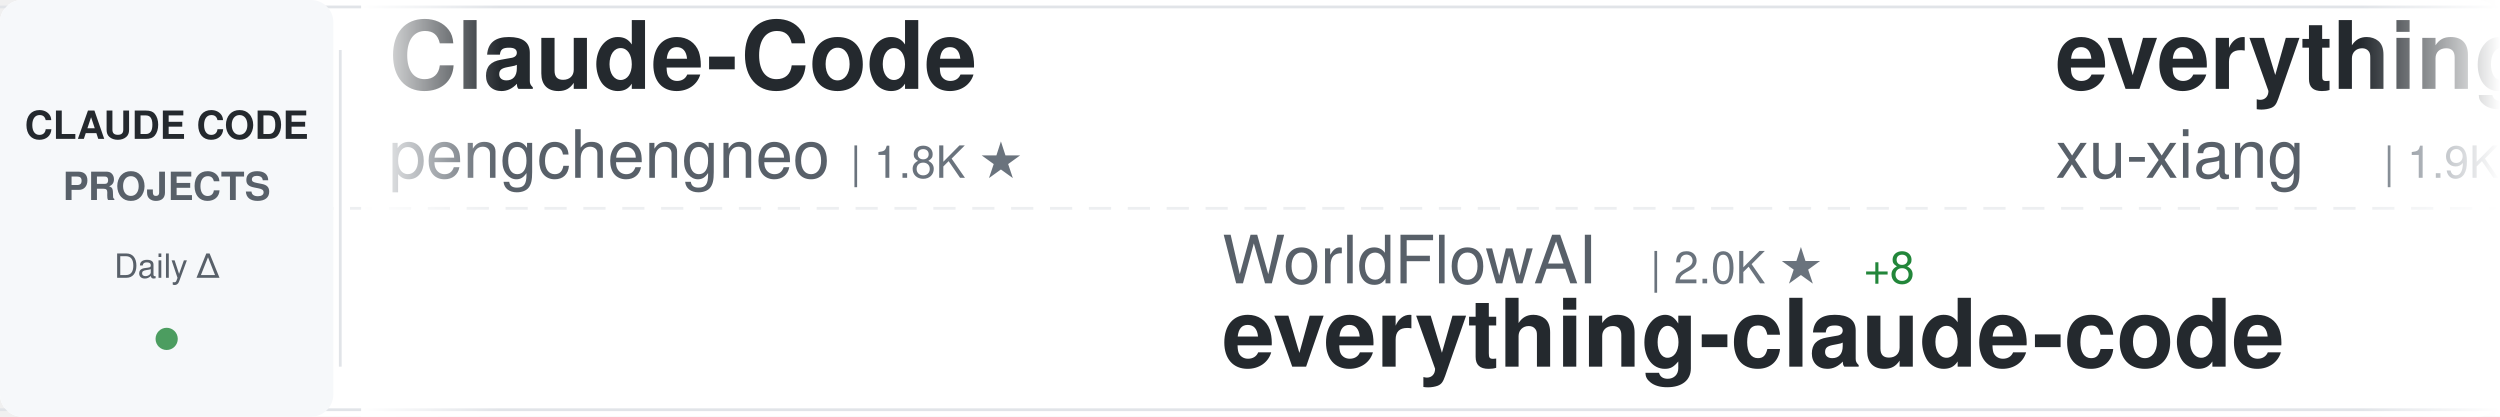
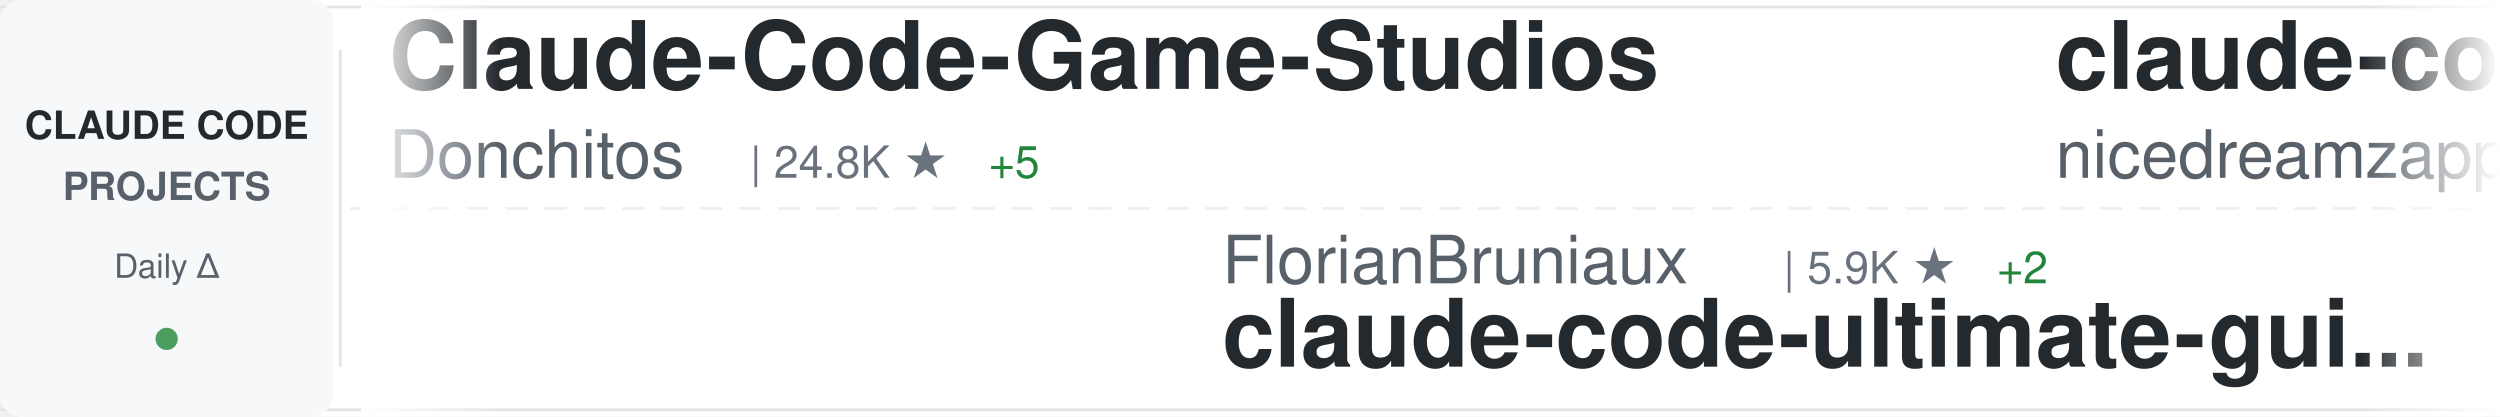
<svg xmlns="http://www.w3.org/2000/svg" width="900" height="150">
  <defs>
    <linearGradient id="awesomeLeftFade" x1="0%" y1="0%" x2="100%" y2="0%">
      <stop offset="0%" style="stop-color:#ffffff;stop-opacity:1" />
      <stop offset="100%" style="stop-color:#ffffff;stop-opacity:0" />
    </linearGradient>
    <linearGradient id="awesomeRightFade" x1="0%" y1="0%" x2="100%" y2="0%">
      <stop offset="0%" style="stop-color:#ffffff;stop-opacity:0" />
      <stop offset="100%" style="stop-color:#ffffff;stop-opacity:1" />
    </linearGradient>
  </defs>
  <rect width="900" height="150" fill="#ffffff" rx="8" />
  <rect x="0" y="2" width="900" height="1" fill="#e1e4e8" />
  <rect x="0" y="147" width="900" height="1" fill="#e1e4e8" />
  <line x1="0" y1="75" x2="900" y2="75" stroke="#e1e4e8" stroke-width="1" stroke-dasharray="8 6" opacity="0.6" />
  <rect x="0" y="0" width="120" height="150" fill="#f6f8fa" rx="8" />
  <text x="60" y="50" font-family="-apple-system, BlinkMacSystemFont, 'Segoe UI', Helvetica, Arial, sans-serif" font-size="14" font-weight="600" fill="#24292e" text-anchor="middle">CLAUDE CODE</text>
  <text x="60" y="72" font-family="-apple-system, BlinkMacSystemFont, 'Segoe UI', Helvetica, Arial, sans-serif" font-size="14" font-weight="600" fill="#586069" text-anchor="middle">PROJECTS</text>
  <text x="60" y="100" font-family="-apple-system, BlinkMacSystemFont, 'Segoe UI', Helvetica, Arial, sans-serif" font-size="12" font-weight="500" fill="#586069" text-anchor="middle">Daily Δ</text>
  <circle cx="60" cy="122" r="4" fill="#22863a" opacity="0.8" />
  <rect x="122" y="18" width="1" height="114" fill="#e1e4e8" />
  <clipPath id="awesomeTickerClip">
    <rect x="130" y="0" width="770" height="150" />
  </clipPath>
  <g clip-path="url(#awesomeTickerClip)">
    <g id="awesomeTickerItems">
      <animateTransform attributeName="transform" attributeType="XML" type="translate" from="0 0" to="-3000 0" dur="54s" repeatCount="indefinite" />
      <g transform="translate(0, 0)">
-         <text x="140" y="32" font-family="-apple-system, BlinkMacSystemFont, 'Segoe UI', Helvetica, Arial, sans-serif" font-size="34" font-weight="600" fill="#24292e">Claude-Code</text>
-         <text x="140" y="64" font-family="-apple-system, BlinkMacSystemFont, 'Segoe UI', Helvetica, Arial, sans-serif" font-size="24" font-weight="400" fill="#586069">pengchengneo</text>
-         <text x="306" y="64" font-family="-apple-system, BlinkMacSystemFont, 'Segoe UI', Helvetica, Arial, sans-serif" font-size="16" font-weight="500" fill="#6a737d">| 1.8K ★</text>
+         <text x="140" y="32" font-family="-apple-system, BlinkMacSystemFont, 'Segoe UI', Helvetica, Arial, sans-serif" font-size="34" font-weight="600" fill="#24292e">Claude-Code-Game-Studios</text>
+         <text x="140" y="64" font-family="-apple-system, BlinkMacSystemFont, 'Segoe UI', Helvetica, Arial, sans-serif" font-size="24" font-weight="400" fill="#586069">Donchitos</text>
+         <text x="270" y="64" font-family="-apple-system, BlinkMacSystemFont, 'Segoe UI', Helvetica, Arial, sans-serif" font-size="16" font-weight="500" fill="#6a737d">| 24.8K ★</text>
+         <text x="356" y="64" font-family="-apple-system, BlinkMacSystemFont, 'Segoe UI', Helvetica, Arial, sans-serif" font-size="16" font-weight="500" fill="#22863a"> +5</text>
      </g>
      <g transform="translate(300, 0)">
-         <text x="140" y="102" font-family="-apple-system, BlinkMacSystemFont, 'Segoe UI', Helvetica, Arial, sans-serif" font-size="24" font-weight="400" fill="#586069">WorldFlowAI</text>
-         <text x="294" y="102" font-family="-apple-system, BlinkMacSystemFont, 'Segoe UI', Helvetica, Arial, sans-serif" font-size="16" font-weight="500" fill="#6a737d">| 2.0K ★</text>
-         <text x="371" y="102" font-family="-apple-system, BlinkMacSystemFont, 'Segoe UI', Helvetica, Arial, sans-serif" font-size="16" font-weight="500" fill="#22863a"> +8</text>
-         <text x="140" y="132" font-family="-apple-system, BlinkMacSystemFont, 'Segoe UI', Helvetica, Arial, sans-serif" font-size="34" font-weight="600" fill="#24292e">everything-claude-code</text>
+         <text x="140" y="102" font-family="-apple-system, BlinkMacSystemFont, 'Segoe UI', Helvetica, Arial, sans-serif" font-size="24" font-weight="400" fill="#586069">FlorianBruniaux</text>
+         <text x="342" y="102" font-family="-apple-system, BlinkMacSystemFont, 'Segoe UI', Helvetica, Arial, sans-serif" font-size="16" font-weight="500" fill="#6a737d">| 5.9K ★</text>
+         <text x="419" y="102" font-family="-apple-system, BlinkMacSystemFont, 'Segoe UI', Helvetica, Arial, sans-serif" font-size="16" font-weight="500" fill="#22863a"> +2</text>
+         <text x="140" y="132" font-family="-apple-system, BlinkMacSystemFont, 'Segoe UI', Helvetica, Arial, sans-serif" font-size="34" font-weight="600" fill="#24292e">claude-code-ultimate-gui...</text>
      </g>
      <g transform="translate(600, 0)">
-         <text x="140" y="32" font-family="-apple-system, BlinkMacSystemFont, 'Segoe UI', Helvetica, Arial, sans-serif" font-size="34" font-weight="600" fill="#24292e">everything-claude-code-z...</text>
-         <text x="140" y="64" font-family="-apple-system, BlinkMacSystemFont, 'Segoe UI', Helvetica, Arial, sans-serif" font-size="24" font-weight="400" fill="#586069">xu-xiang</text>
-         <text x="258" y="64" font-family="-apple-system, BlinkMacSystemFont, 'Segoe UI', Helvetica, Arial, sans-serif" font-size="16" font-weight="500" fill="#6a737d">| 1.9K ★</text>
+         <text x="140" y="32" font-family="-apple-system, BlinkMacSystemFont, 'Segoe UI', Helvetica, Arial, sans-serif" font-size="34" font-weight="600" fill="#24292e">claude-code-local</text>
+         <text x="140" y="64" font-family="-apple-system, BlinkMacSystemFont, 'Segoe UI', Helvetica, Arial, sans-serif" font-size="24" font-weight="400" fill="#586069">nicedreamzapp</text>
+         <text x="318" y="64" font-family="-apple-system, BlinkMacSystemFont, 'Segoe UI', Helvetica, Arial, sans-serif" font-size="16" font-weight="500" fill="#6a737d">| 3.3K ★</text>
      </g>
      <g transform="translate(900, 0)">
-         <text x="140" y="102" font-family="-apple-system, BlinkMacSystemFont, 'Segoe UI', Helvetica, Arial, sans-serif" font-size="24" font-weight="400" fill="#586069">multica-ai</text>
-         <text x="282" y="102" font-family="-apple-system, BlinkMacSystemFont, 'Segoe UI', Helvetica, Arial, sans-serif" font-size="16" font-weight="500" fill="#6a737d">| 209.6K ★</text>
-         <text x="377" y="102" font-family="-apple-system, BlinkMacSystemFont, 'Segoe UI', Helvetica, Arial, sans-serif" font-size="16" font-weight="500" fill="#22863a"> +41</text>
-         <text x="140" y="132" font-family="-apple-system, BlinkMacSystemFont, 'Segoe UI', Helvetica, Arial, sans-serif" font-size="34" font-weight="600" fill="#24292e">andrej-karpathy-skills</text>
+         <text x="140" y="102" font-family="-apple-system, BlinkMacSystemFont, 'Segoe UI', Helvetica, Arial, sans-serif" font-size="24" font-weight="400" fill="#586069">RishabhK103</text>
+         <text x="294" y="102" font-family="-apple-system, BlinkMacSystemFont, 'Segoe UI', Helvetica, Arial, sans-serif" font-size="16" font-weight="500" fill="#6a737d">| 105 ★</text>
+         <text x="140" y="132" font-family="-apple-system, BlinkMacSystemFont, 'Segoe UI', Helvetica, Arial, sans-serif" font-size="34" font-weight="600" fill="#24292e">claude-code</text>
      </g>
      <g transform="translate(1200, 0)">
-         <text x="140" y="32" font-family="-apple-system, BlinkMacSystemFont, 'Segoe UI', Helvetica, Arial, sans-serif" font-size="34" font-weight="600" fill="#24292e">claude-code-source-build</text>
-         <text x="140" y="64" font-family="-apple-system, BlinkMacSystemFont, 'Segoe UI', Helvetica, Arial, sans-serif" font-size="24" font-weight="400" fill="#586069">andrew-kramer-inno</text>
-         <text x="378" y="64" font-family="-apple-system, BlinkMacSystemFont, 'Segoe UI', Helvetica, Arial, sans-serif" font-size="16" font-weight="500" fill="#6a737d">| 596 ★</text>
+         <text x="140" y="32" font-family="-apple-system, BlinkMacSystemFont, 'Segoe UI', Helvetica, Arial, sans-serif" font-size="34" font-weight="600" fill="#24292e">claude-code</text>
+         <text x="140" y="64" font-family="-apple-system, BlinkMacSystemFont, 'Segoe UI', Helvetica, Arial, sans-serif" font-size="24" font-weight="400" fill="#586069">claude-code-best</text>
+         <text x="354" y="64" font-family="-apple-system, BlinkMacSystemFont, 'Segoe UI', Helvetica, Arial, sans-serif" font-size="16" font-weight="500" fill="#6a737d">| 22.4K ★</text>
+         <text x="440" y="64" font-family="-apple-system, BlinkMacSystemFont, 'Segoe UI', Helvetica, Arial, sans-serif" font-size="16" font-weight="500" fill="#22863a"> +5</text>
      </g>
      <g transform="translate(1500, 0)">
+         <text x="140" y="102" font-family="-apple-system, BlinkMacSystemFont, 'Segoe UI', Helvetica, Arial, sans-serif" font-size="24" font-weight="400" fill="#586069">VoltAgent</text>
+         <text x="270" y="102" font-family="-apple-system, BlinkMacSystemFont, 'Segoe UI', Helvetica, Arial, sans-serif" font-size="16" font-weight="500" fill="#6a737d">| 24.8K ★</text>
+         <text x="356" y="102" font-family="-apple-system, BlinkMacSystemFont, 'Segoe UI', Helvetica, Arial, sans-serif" font-size="16" font-weight="500" fill="#22863a"> +8</text>
+         <text x="140" y="132" font-family="-apple-system, BlinkMacSystemFont, 'Segoe UI', Helvetica, Arial, sans-serif" font-size="34" font-weight="600" fill="#24292e">awesome-claude-code-suba...</text>
+       </g>
+       <g transform="translate(1800, 0)">
+         <text x="140" y="32" font-family="-apple-system, BlinkMacSystemFont, 'Segoe UI', Helvetica, Arial, sans-serif" font-size="34" font-weight="600" fill="#24292e">learn-claude-code</text>
+         <text x="140" y="64" font-family="-apple-system, BlinkMacSystemFont, 'Segoe UI', Helvetica, Arial, sans-serif" font-size="24" font-weight="400" fill="#586069">shareAI-lab</text>
+         <text x="294" y="64" font-family="-apple-system, BlinkMacSystemFont, 'Segoe UI', Helvetica, Arial, sans-serif" font-size="16" font-weight="500" fill="#6a737d">| 75.9K ★</text>
+         <text x="380" y="64" font-family="-apple-system, BlinkMacSystemFont, 'Segoe UI', Helvetica, Arial, sans-serif" font-size="16" font-weight="500" fill="#22863a"> +23</text>
+       </g>
+       <g transform="translate(2100, 0)">
+         <text x="140" y="102" font-family="-apple-system, BlinkMacSystemFont, 'Segoe UI', Helvetica, Arial, sans-serif" font-size="24" font-weight="400" fill="#586069">huangserva</text>
+         <text x="282" y="102" font-family="-apple-system, BlinkMacSystemFont, 'Segoe UI', Helvetica, Arial, sans-serif" font-size="16" font-weight="500" fill="#6a737d">| 627 ★</text>
+         <text x="140" y="132" font-family="-apple-system, BlinkMacSystemFont, 'Segoe UI', Helvetica, Arial, sans-serif" font-size="34" font-weight="600" fill="#24292e">claude-code-cli</text>
+       </g>
+       <g transform="translate(2400, 0)">
+         <text x="140" y="32" font-family="-apple-system, BlinkMacSystemFont, 'Segoe UI', Helvetica, Arial, sans-serif" font-size="34" font-weight="600" fill="#24292e">claude-code-showcase</text>
+         <text x="140" y="64" font-family="-apple-system, BlinkMacSystemFont, 'Segoe UI', Helvetica, Arial, sans-serif" font-size="24" font-weight="400" fill="#586069">ChrisWiles</text>
+         <text x="282" y="64" font-family="-apple-system, BlinkMacSystemFont, 'Segoe UI', Helvetica, Arial, sans-serif" font-size="16" font-weight="500" fill="#6a737d">| 6.1K ★</text>
+       </g>
+       <g transform="translate(2700, 0)">
+         <text x="140" y="102" font-family="-apple-system, BlinkMacSystemFont, 'Segoe UI', Helvetica, Arial, sans-serif" font-size="24" font-weight="400" fill="#586069">T-Lab-CUHKSZ</text>
+         <text x="306" y="102" font-family="-apple-system, BlinkMacSystemFont, 'Segoe UI', Helvetica, Arial, sans-serif" font-size="16" font-weight="500" fill="#6a737d">| 328 ★</text>
+         <text x="140" y="132" font-family="-apple-system, BlinkMacSystemFont, 'Segoe UI', Helvetica, Arial, sans-serif" font-size="34" font-weight="600" fill="#24292e">claude-code</text>
+       </g>
+       <g transform="translate(3000, 0)">
+         <text x="140" y="32" font-family="-apple-system, BlinkMacSystemFont, 'Segoe UI', Helvetica, Arial, sans-serif" font-size="34" font-weight="600" fill="#24292e">Claude-Code-Game-Studios</text>
+         <text x="140" y="64" font-family="-apple-system, BlinkMacSystemFont, 'Segoe UI', Helvetica, Arial, sans-serif" font-size="24" font-weight="400" fill="#586069">Donchitos</text>
+         <text x="270" y="64" font-family="-apple-system, BlinkMacSystemFont, 'Segoe UI', Helvetica, Arial, sans-serif" font-size="16" font-weight="500" fill="#6a737d">| 24.8K ★</text>
+         <text x="356" y="64" font-family="-apple-system, BlinkMacSystemFont, 'Segoe UI', Helvetica, Arial, sans-serif" font-size="16" font-weight="500" fill="#22863a"> +5</text>
+       </g>
+       <g transform="translate(3300, 0)">
        <text x="140" y="102" font-family="-apple-system, BlinkMacSystemFont, 'Segoe UI', Helvetica, Arial, sans-serif" font-size="24" font-weight="400" fill="#586069">FlorianBruniaux</text>
        <text x="342" y="102" font-family="-apple-system, BlinkMacSystemFont, 'Segoe UI', Helvetica, Arial, sans-serif" font-size="16" font-weight="500" fill="#6a737d">| 5.9K ★</text>
-         <text x="419" y="102" font-family="-apple-system, BlinkMacSystemFont, 'Segoe UI', Helvetica, Arial, sans-serif" font-size="16" font-weight="500" fill="#22863a"> +1</text>
+         <text x="419" y="102" font-family="-apple-system, BlinkMacSystemFont, 'Segoe UI', Helvetica, Arial, sans-serif" font-size="16" font-weight="500" fill="#22863a"> +2</text>
        <text x="140" y="132" font-family="-apple-system, BlinkMacSystemFont, 'Segoe UI', Helvetica, Arial, sans-serif" font-size="34" font-weight="600" fill="#24292e">claude-code-ultimate-gui...</text>
      </g>
-       <g transform="translate(1800, 0)">
-         <text x="140" y="32" font-family="-apple-system, BlinkMacSystemFont, 'Segoe UI', Helvetica, Arial, sans-serif" font-size="34" font-weight="600" fill="#24292e">pi-vs-claude-code</text>
-         <text x="140" y="64" font-family="-apple-system, BlinkMacSystemFont, 'Segoe UI', Helvetica, Arial, sans-serif" font-size="24" font-weight="400" fill="#586069">disler</text>
-         <text x="234" y="64" font-family="-apple-system, BlinkMacSystemFont, 'Segoe UI', Helvetica, Arial, sans-serif" font-size="16" font-weight="500" fill="#6a737d">| 1.7K ★</text>
-         <text x="311" y="64" font-family="-apple-system, BlinkMacSystemFont, 'Segoe UI', Helvetica, Arial, sans-serif" font-size="16" font-weight="500" fill="#22863a"> +1</text>
-       </g>
-       <g transform="translate(2100, 0)">
-         <text x="140" y="102" font-family="-apple-system, BlinkMacSystemFont, 'Segoe UI', Helvetica, Arial, sans-serif" font-size="24" font-weight="400" fill="#586069">ChinaSiro</text>
-         <text x="270" y="102" font-family="-apple-system, BlinkMacSystemFont, 'Segoe UI', Helvetica, Arial, sans-serif" font-size="16" font-weight="500" fill="#6a737d">| 9.7K ★</text>
-         <text x="140" y="132" font-family="-apple-system, BlinkMacSystemFont, 'Segoe UI', Helvetica, Arial, sans-serif" font-size="34" font-weight="600" fill="#24292e">claude-code-sourcemap</text>
-       </g>
-       <g transform="translate(2400, 0)">
-         <text x="140" y="32" font-family="-apple-system, BlinkMacSystemFont, 'Segoe UI', Helvetica, Arial, sans-serif" font-size="34" font-weight="600" fill="#24292e">claude-code</text>
-         <text x="140" y="64" font-family="-apple-system, BlinkMacSystemFont, 'Segoe UI', Helvetica, Arial, sans-serif" font-size="24" font-weight="400" fill="#586069">tanbiralam</text>
-         <text x="282" y="64" font-family="-apple-system, BlinkMacSystemFont, 'Segoe UI', Helvetica, Arial, sans-serif" font-size="16" font-weight="500" fill="#6a737d">| 2.2K ★</text>
-       </g>
-       <g transform="translate(2700, 0)">
-         <text x="140" y="102" font-family="-apple-system, BlinkMacSystemFont, 'Segoe UI', Helvetica, Arial, sans-serif" font-size="24" font-weight="400" fill="#586069">zstmfhy</text>
-         <text x="246" y="102" font-family="-apple-system, BlinkMacSystemFont, 'Segoe UI', Helvetica, Arial, sans-serif" font-size="16" font-weight="500" fill="#6a737d">| 190 ★</text>
-         <text x="140" y="132" font-family="-apple-system, BlinkMacSystemFont, 'Segoe UI', Helvetica, Arial, sans-serif" font-size="34" font-weight="600" fill="#24292e">Claude-code</text>
-       </g>
-       <g transform="translate(3000, 0)">
-         <text x="140" y="32" font-family="-apple-system, BlinkMacSystemFont, 'Segoe UI', Helvetica, Arial, sans-serif" font-size="34" font-weight="600" fill="#24292e">Claude-Code</text>
-         <text x="140" y="64" font-family="-apple-system, BlinkMacSystemFont, 'Segoe UI', Helvetica, Arial, sans-serif" font-size="24" font-weight="400" fill="#586069">pengchengneo</text>
-         <text x="306" y="64" font-family="-apple-system, BlinkMacSystemFont, 'Segoe UI', Helvetica, Arial, sans-serif" font-size="16" font-weight="500" fill="#6a737d">| 1.8K ★</text>
-       </g>
-       <g transform="translate(3300, 0)">
-         <text x="140" y="102" font-family="-apple-system, BlinkMacSystemFont, 'Segoe UI', Helvetica, Arial, sans-serif" font-size="24" font-weight="400" fill="#586069">WorldFlowAI</text>
-         <text x="294" y="102" font-family="-apple-system, BlinkMacSystemFont, 'Segoe UI', Helvetica, Arial, sans-serif" font-size="16" font-weight="500" fill="#6a737d">| 2.0K ★</text>
-         <text x="371" y="102" font-family="-apple-system, BlinkMacSystemFont, 'Segoe UI', Helvetica, Arial, sans-serif" font-size="16" font-weight="500" fill="#22863a"> +8</text>
-         <text x="140" y="132" font-family="-apple-system, BlinkMacSystemFont, 'Segoe UI', Helvetica, Arial, sans-serif" font-size="34" font-weight="600" fill="#24292e">everything-claude-code</text>
-       </g>
      <g transform="translate(3600, 0)">
-         <text x="140" y="32" font-family="-apple-system, BlinkMacSystemFont, 'Segoe UI', Helvetica, Arial, sans-serif" font-size="34" font-weight="600" fill="#24292e">everything-claude-code-z...</text>
-         <text x="140" y="64" font-family="-apple-system, BlinkMacSystemFont, 'Segoe UI', Helvetica, Arial, sans-serif" font-size="24" font-weight="400" fill="#586069">xu-xiang</text>
-         <text x="258" y="64" font-family="-apple-system, BlinkMacSystemFont, 'Segoe UI', Helvetica, Arial, sans-serif" font-size="16" font-weight="500" fill="#6a737d">| 1.9K ★</text>
+         <text x="140" y="32" font-family="-apple-system, BlinkMacSystemFont, 'Segoe UI', Helvetica, Arial, sans-serif" font-size="34" font-weight="600" fill="#24292e">claude-code-local</text>
+         <text x="140" y="64" font-family="-apple-system, BlinkMacSystemFont, 'Segoe UI', Helvetica, Arial, sans-serif" font-size="24" font-weight="400" fill="#586069">nicedreamzapp</text>
+         <text x="318" y="64" font-family="-apple-system, BlinkMacSystemFont, 'Segoe UI', Helvetica, Arial, sans-serif" font-size="16" font-weight="500" fill="#6a737d">| 3.3K ★</text>
      </g>
      <g transform="translate(3900, 0)">
-         <text x="140" y="102" font-family="-apple-system, BlinkMacSystemFont, 'Segoe UI', Helvetica, Arial, sans-serif" font-size="24" font-weight="400" fill="#586069">multica-ai</text>
-         <text x="282" y="102" font-family="-apple-system, BlinkMacSystemFont, 'Segoe UI', Helvetica, Arial, sans-serif" font-size="16" font-weight="500" fill="#6a737d">| 209.6K ★</text>
-         <text x="377" y="102" font-family="-apple-system, BlinkMacSystemFont, 'Segoe UI', Helvetica, Arial, sans-serif" font-size="16" font-weight="500" fill="#22863a"> +41</text>
-         <text x="140" y="132" font-family="-apple-system, BlinkMacSystemFont, 'Segoe UI', Helvetica, Arial, sans-serif" font-size="34" font-weight="600" fill="#24292e">andrej-karpathy-skills</text>
+         <text x="140" y="102" font-family="-apple-system, BlinkMacSystemFont, 'Segoe UI', Helvetica, Arial, sans-serif" font-size="24" font-weight="400" fill="#586069">RishabhK103</text>
+         <text x="294" y="102" font-family="-apple-system, BlinkMacSystemFont, 'Segoe UI', Helvetica, Arial, sans-serif" font-size="16" font-weight="500" fill="#6a737d">| 105 ★</text>
+         <text x="140" y="132" font-family="-apple-system, BlinkMacSystemFont, 'Segoe UI', Helvetica, Arial, sans-serif" font-size="34" font-weight="600" fill="#24292e">claude-code</text>
      </g>
    </g>
  </g>
  <rect x="130" y="0" width="50" height="150" fill="url(#awesomeLeftFade)" />
  <rect x="850" y="0" width="50" height="150" fill="url(#awesomeRightFade)" />
</svg>
